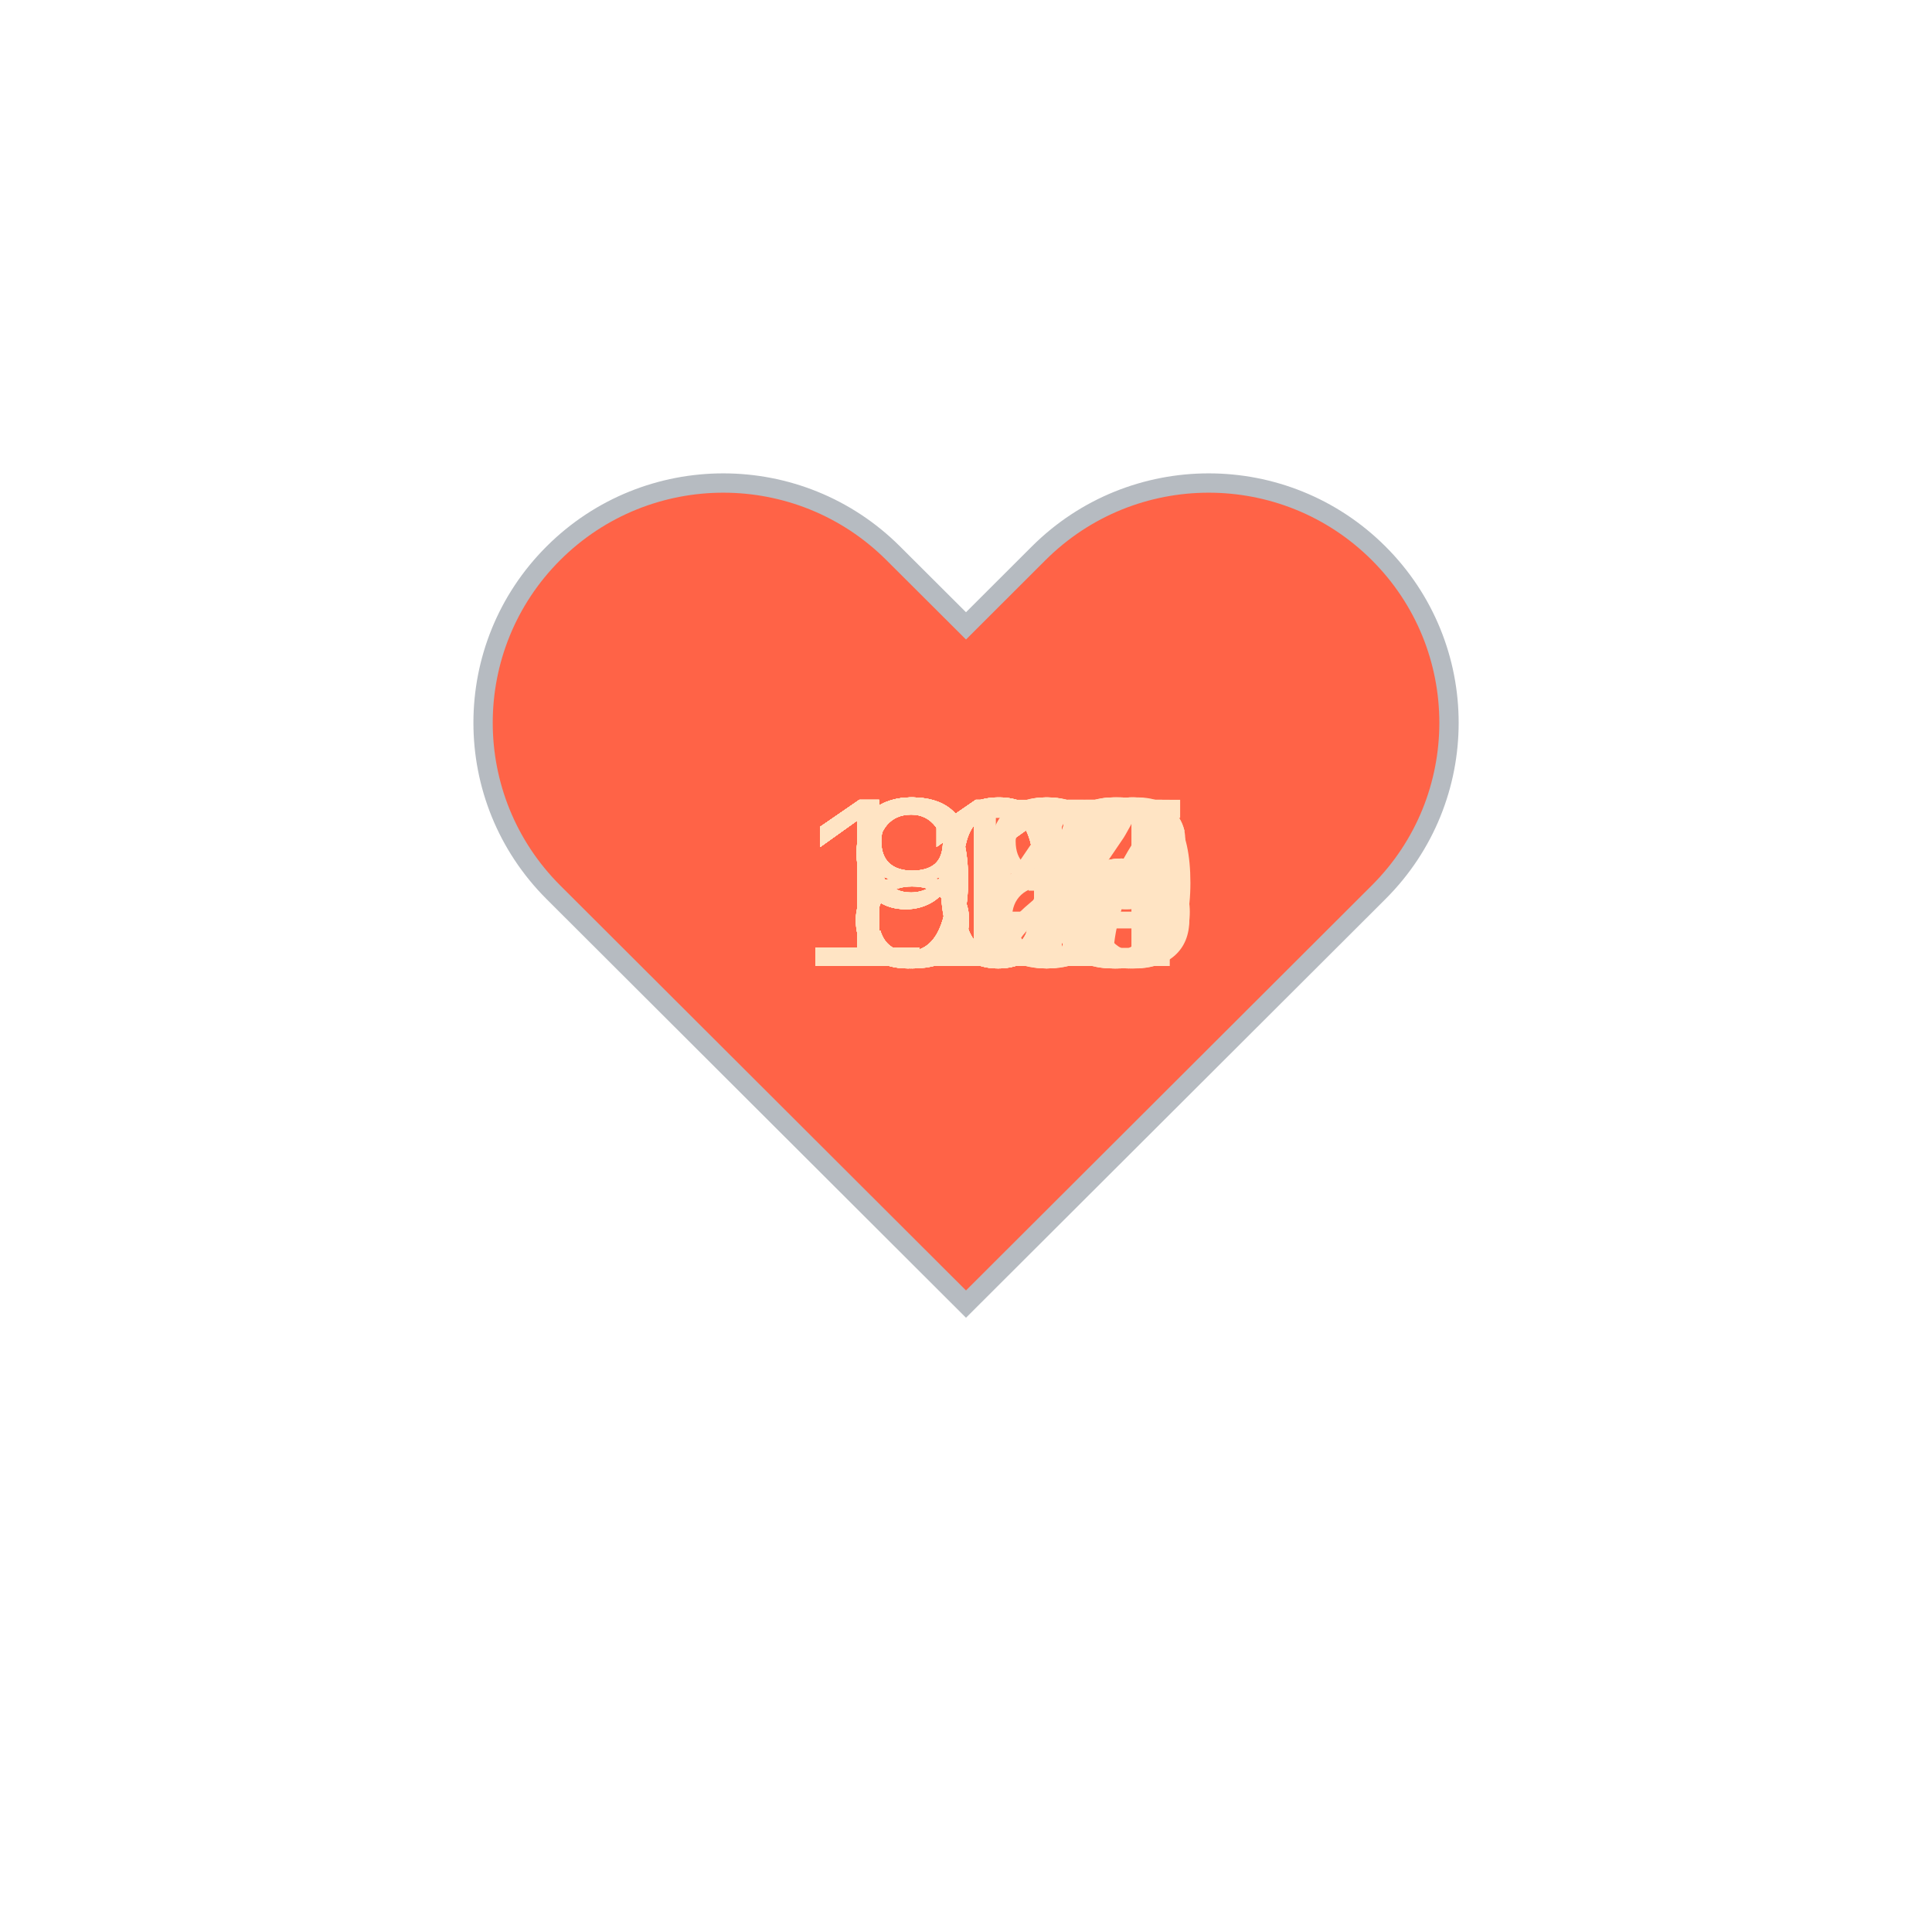
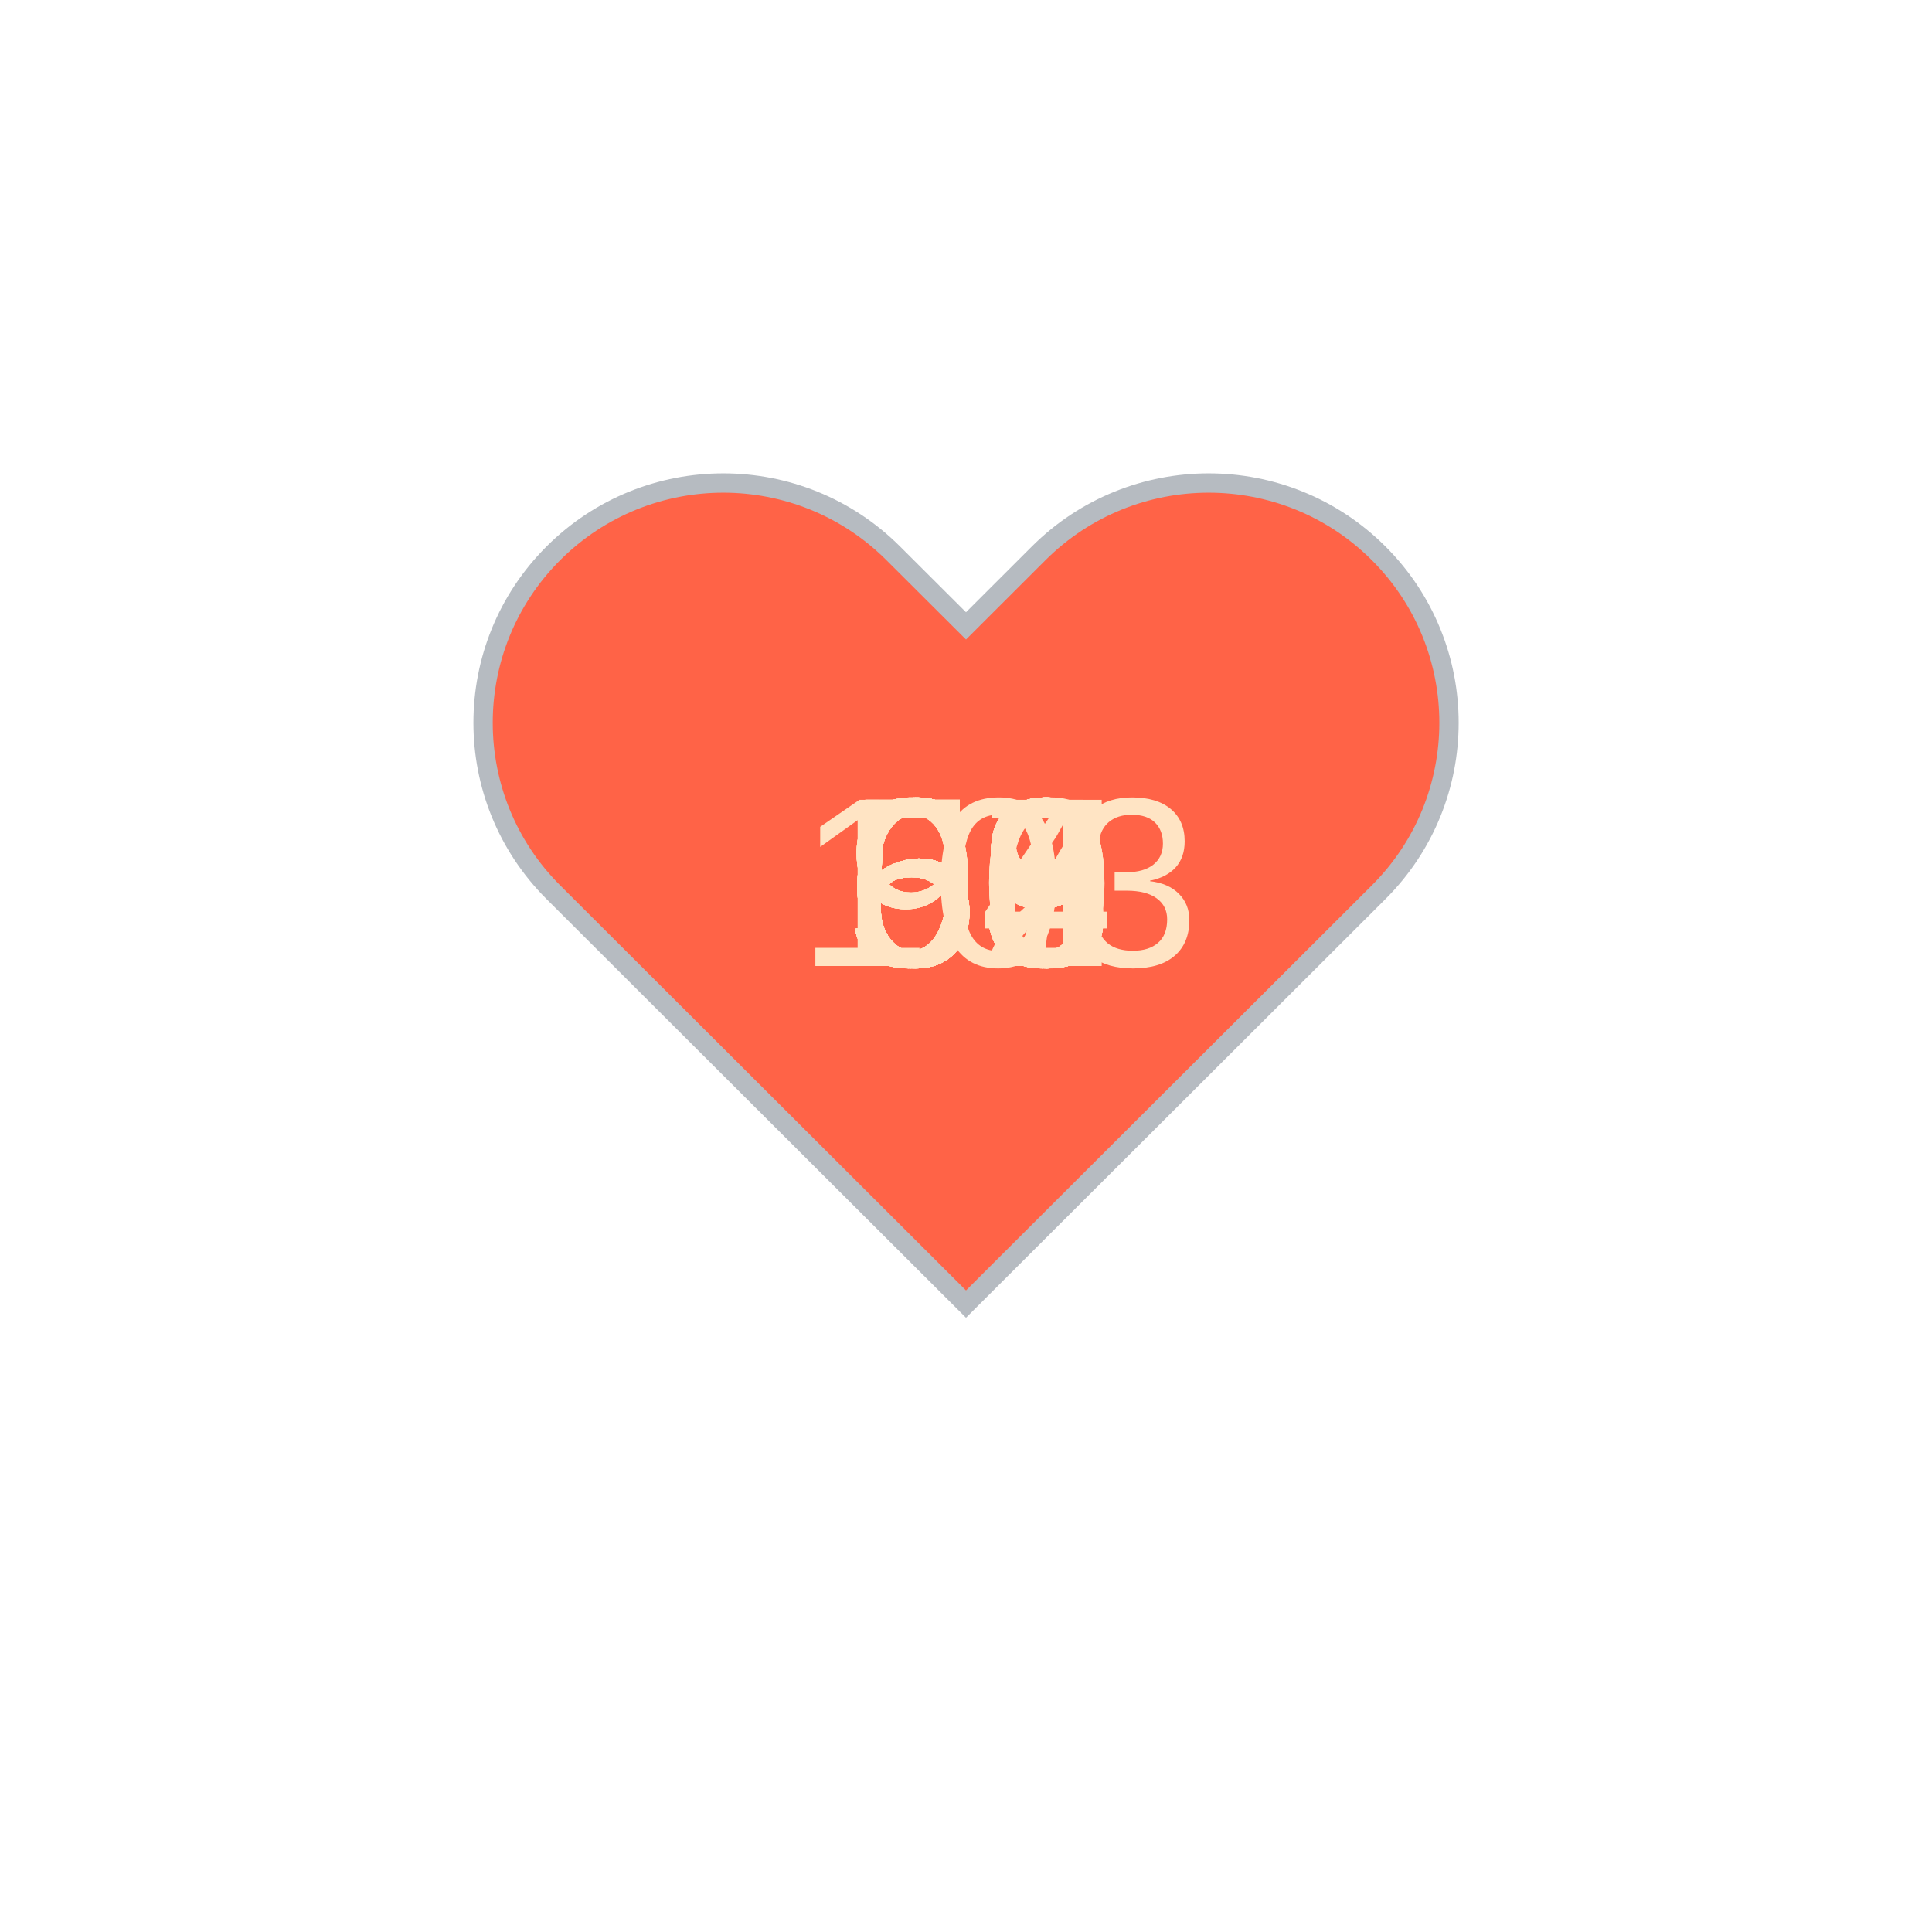
<svg xmlns="http://www.w3.org/2000/svg" baseProfile="full" height="150" version="1.1" viewBox="0,0,200,200" width="150">
  <defs />
  <g transform="translate(100 100)">
    <path d="M92.71,7.27L92.71,7.27c-9.71-9.69-25.46-9.69-35.18,0L50,14.79l-7.54-7.52C32.75-2.42,17-2.42,7.29,7.27v0 c-9.71,9.69-9.71,25.41,0,35.1L50,85l42.71-42.63C102.43,32.68,102.43,16.96,92.71,7.27z" fill="tomato" stroke="#B6BBC1" stroke-width="2" transform="translate(-50 -50)" />
    <animateTransform additive="sum" attributeName="transform" dur="1.2s" repeatCount="indefinite" type="scale" values="1; 1.5; 1.25; 1.5; 1.5; 1;" />
-     <text fill="bisque" style="font-size:25px; font-family:Arial" transform="translate(-12.5 0)">87<animate attributeName="visibility" dur="36.0s" keyTimes="0;0.03;0.07;0.1;0.13;0.17;0.2;0.23;0.27;0.3;0.33;0.37;0.4;0.43;0.47;0.5;0.53;0.57;0.6;0.63;0.67;0.7;0.73;0.77;0.8;0.83;0.87;0.9;0.93;0.97;1.0" repeatCount="indefinite" values="visible;hidden;hidden;hidden;hidden;hidden;hidden;hidden;hidden;hidden;hidden;hidden;hidden;hidden;hidden;hidden;hidden;hidden;hidden;hidden;hidden;hidden;hidden;hidden;hidden;hidden;hidden;hidden;hidden;hidden;hidden" />
+     <text fill="bisque" style="font-size:25px; font-family:Arial" transform="translate(-12.5 0)">59<animate attributeName="visibility" dur="36.0s" keyTimes="0;0.03;0.07;0.1;0.13;0.17;0.2;0.23;0.27;0.3;0.33;0.37;0.4;0.43;0.47;0.5;0.53;0.57;0.6;0.63;0.67;0.7;0.73;0.77;0.8;0.83;0.87;0.9;0.93;0.97;1.0" repeatCount="indefinite" values="visible;hidden;hidden;hidden;hidden;hidden;hidden;hidden;hidden;hidden;hidden;hidden;hidden;hidden;hidden;hidden;hidden;hidden;hidden;hidden;hidden;hidden;hidden;hidden;hidden;hidden;hidden;hidden;hidden;hidden;hidden" />
    </text>
-     <text fill="bisque" style="font-size:25px; font-family:Arial" transform="translate(-12.5 0)">84<animate attributeName="visibility" dur="36.0s" keyTimes="0;0.03;0.07;0.1;0.13;0.17;0.2;0.23;0.27;0.3;0.33;0.37;0.4;0.43;0.47;0.5;0.53;0.57;0.6;0.63;0.67;0.7;0.73;0.77;0.8;0.83;0.87;0.9;0.93;0.97;1.0" repeatCount="indefinite" values="hidden;visible;hidden;hidden;hidden;hidden;hidden;hidden;hidden;hidden;hidden;hidden;hidden;hidden;hidden;hidden;hidden;hidden;hidden;hidden;hidden;hidden;hidden;hidden;hidden;hidden;hidden;hidden;hidden;hidden;hidden" />
+     <text fill="bisque" style="font-size:25px; font-family:Arial" transform="translate(-12.5 0)">60<animate attributeName="visibility" dur="36.0s" keyTimes="0;0.03;0.07;0.1;0.13;0.17;0.2;0.23;0.27;0.3;0.33;0.37;0.4;0.43;0.47;0.5;0.53;0.57;0.6;0.63;0.67;0.7;0.73;0.77;0.8;0.83;0.87;0.9;0.93;0.97;1.0" repeatCount="indefinite" values="hidden;visible;hidden;hidden;hidden;hidden;hidden;hidden;hidden;hidden;hidden;hidden;hidden;hidden;hidden;hidden;hidden;hidden;hidden;hidden;hidden;hidden;hidden;hidden;hidden;hidden;hidden;hidden;hidden;hidden;hidden" />
    </text>
-     <text fill="bisque" style="font-size:25px; font-family:Arial" transform="translate(-12.5 0)">81<animate attributeName="visibility" dur="36.0s" keyTimes="0;0.03;0.07;0.1;0.13;0.17;0.2;0.23;0.27;0.3;0.33;0.37;0.4;0.43;0.47;0.5;0.53;0.57;0.6;0.63;0.67;0.7;0.73;0.77;0.8;0.83;0.87;0.9;0.93;0.97;1.0" repeatCount="indefinite" values="hidden;hidden;visible;hidden;hidden;hidden;hidden;hidden;hidden;hidden;hidden;hidden;hidden;hidden;hidden;hidden;hidden;hidden;hidden;hidden;hidden;hidden;hidden;hidden;hidden;hidden;hidden;hidden;hidden;hidden;hidden" />
+     <text fill="bisque" style="font-size:25px; font-family:Arial" transform="translate(-12.5 0)">63<animate attributeName="visibility" dur="36.0s" keyTimes="0;0.03;0.07;0.1;0.13;0.17;0.2;0.23;0.27;0.3;0.33;0.37;0.4;0.43;0.47;0.5;0.53;0.57;0.6;0.63;0.67;0.7;0.73;0.77;0.8;0.83;0.87;0.9;0.93;0.97;1.0" repeatCount="indefinite" values="hidden;hidden;visible;hidden;hidden;hidden;hidden;hidden;hidden;hidden;hidden;hidden;hidden;hidden;hidden;hidden;hidden;hidden;hidden;hidden;hidden;hidden;hidden;hidden;hidden;hidden;hidden;hidden;hidden;hidden;hidden" />
    </text>
-     <text fill="bisque" style="font-size:25px; font-family:Arial" transform="translate(-12.5 0)">81<animate attributeName="visibility" dur="36.0s" keyTimes="0;0.03;0.07;0.1;0.13;0.17;0.2;0.23;0.27;0.3;0.33;0.37;0.4;0.43;0.47;0.5;0.53;0.57;0.6;0.63;0.67;0.7;0.73;0.77;0.8;0.83;0.87;0.9;0.93;0.97;1.0" repeatCount="indefinite" values="hidden;hidden;hidden;visible;hidden;hidden;hidden;hidden;hidden;hidden;hidden;hidden;hidden;hidden;hidden;hidden;hidden;hidden;hidden;hidden;hidden;hidden;hidden;hidden;hidden;hidden;hidden;hidden;hidden;hidden;hidden" />
+     <text fill="bisque" style="font-size:25px; font-family:Arial" transform="translate(-12.5 0)">58<animate attributeName="visibility" dur="36.0s" keyTimes="0;0.03;0.07;0.1;0.13;0.17;0.2;0.23;0.27;0.3;0.33;0.37;0.4;0.43;0.47;0.5;0.53;0.57;0.6;0.63;0.67;0.7;0.73;0.77;0.8;0.83;0.87;0.9;0.93;0.97;1.0" repeatCount="indefinite" values="hidden;hidden;hidden;visible;hidden;hidden;hidden;hidden;hidden;hidden;hidden;hidden;hidden;hidden;hidden;hidden;hidden;hidden;hidden;hidden;hidden;hidden;hidden;hidden;hidden;hidden;hidden;hidden;hidden;hidden;hidden" />
    </text>
-     <text fill="bisque" style="font-size:25px; font-family:Arial" transform="translate(-12.5 0)">92<animate attributeName="visibility" dur="36.0s" keyTimes="0;0.03;0.07;0.1;0.13;0.17;0.2;0.23;0.27;0.3;0.33;0.37;0.4;0.43;0.47;0.5;0.53;0.57;0.6;0.63;0.67;0.7;0.73;0.77;0.8;0.83;0.87;0.9;0.93;0.97;1.0" repeatCount="indefinite" values="hidden;hidden;hidden;hidden;visible;hidden;hidden;hidden;hidden;hidden;hidden;hidden;hidden;hidden;hidden;hidden;hidden;hidden;hidden;hidden;hidden;hidden;hidden;hidden;hidden;hidden;hidden;hidden;hidden;hidden;hidden" />
+     <text fill="bisque" style="font-size:25px; font-family:Arial" transform="translate(-12.5 0)">56<animate attributeName="visibility" dur="36.0s" keyTimes="0;0.03;0.07;0.1;0.13;0.17;0.2;0.23;0.27;0.3;0.33;0.37;0.4;0.43;0.47;0.5;0.53;0.57;0.6;0.63;0.67;0.7;0.73;0.77;0.8;0.83;0.87;0.9;0.93;0.97;1.0" repeatCount="indefinite" values="hidden;hidden;hidden;hidden;visible;hidden;hidden;hidden;hidden;hidden;hidden;hidden;hidden;hidden;hidden;hidden;hidden;hidden;hidden;hidden;hidden;hidden;hidden;hidden;hidden;hidden;hidden;hidden;hidden;hidden;hidden" />
    </text>
-     <text fill="bisque" style="font-size:25px; font-family:Arial" transform="translate(-12.5 0)">91<animate attributeName="visibility" dur="36.0s" keyTimes="0;0.03;0.07;0.1;0.13;0.17;0.2;0.23;0.27;0.3;0.33;0.37;0.4;0.43;0.47;0.5;0.53;0.57;0.6;0.63;0.67;0.7;0.73;0.77;0.8;0.83;0.87;0.9;0.93;0.97;1.0" repeatCount="indefinite" values="hidden;hidden;hidden;hidden;hidden;visible;hidden;hidden;hidden;hidden;hidden;hidden;hidden;hidden;hidden;hidden;hidden;hidden;hidden;hidden;hidden;hidden;hidden;hidden;hidden;hidden;hidden;hidden;hidden;hidden;hidden" />
+     <text fill="bisque" style="font-size:25px; font-family:Arial" transform="translate(-12.5 0)">59<animate attributeName="visibility" dur="36.0s" keyTimes="0;0.03;0.07;0.1;0.13;0.17;0.2;0.23;0.27;0.3;0.33;0.37;0.4;0.43;0.47;0.5;0.53;0.57;0.6;0.63;0.67;0.7;0.73;0.77;0.8;0.83;0.87;0.9;0.93;0.97;1.0" repeatCount="indefinite" values="hidden;hidden;hidden;hidden;hidden;visible;hidden;hidden;hidden;hidden;hidden;hidden;hidden;hidden;hidden;hidden;hidden;hidden;hidden;hidden;hidden;hidden;hidden;hidden;hidden;hidden;hidden;hidden;hidden;hidden;hidden" />
    </text>
-     <text fill="bisque" style="font-size:25px; font-family:Arial" transform="translate(-12.5 0)">91<animate attributeName="visibility" dur="36.0s" keyTimes="0;0.03;0.07;0.1;0.13;0.17;0.2;0.23;0.27;0.3;0.33;0.37;0.4;0.43;0.47;0.5;0.53;0.57;0.6;0.63;0.67;0.7;0.73;0.77;0.8;0.83;0.87;0.9;0.93;0.97;1.0" repeatCount="indefinite" values="hidden;hidden;hidden;hidden;hidden;hidden;visible;hidden;hidden;hidden;hidden;hidden;hidden;hidden;hidden;hidden;hidden;hidden;hidden;hidden;hidden;hidden;hidden;hidden;hidden;hidden;hidden;hidden;hidden;hidden;hidden" />
+     <text fill="bisque" style="font-size:25px; font-family:Arial" transform="translate(-12.5 0)">59<animate attributeName="visibility" dur="36.0s" keyTimes="0;0.03;0.07;0.1;0.13;0.17;0.2;0.23;0.27;0.3;0.33;0.37;0.4;0.43;0.47;0.5;0.53;0.57;0.6;0.63;0.67;0.7;0.73;0.77;0.8;0.83;0.87;0.9;0.93;0.97;1.0" repeatCount="indefinite" values="hidden;hidden;hidden;hidden;hidden;hidden;visible;hidden;hidden;hidden;hidden;hidden;hidden;hidden;hidden;hidden;hidden;hidden;hidden;hidden;hidden;hidden;hidden;hidden;hidden;hidden;hidden;hidden;hidden;hidden;hidden" />
    </text>
-     <text fill="bisque" style="font-size:25px; font-family:Arial" transform="translate(-12.5 0)">90<animate attributeName="visibility" dur="36.0s" keyTimes="0;0.03;0.07;0.1;0.13;0.17;0.2;0.23;0.27;0.3;0.33;0.37;0.4;0.43;0.47;0.5;0.53;0.57;0.6;0.63;0.67;0.7;0.73;0.77;0.8;0.83;0.87;0.9;0.93;0.97;1.0" repeatCount="indefinite" values="hidden;hidden;hidden;hidden;hidden;hidden;hidden;visible;hidden;hidden;hidden;hidden;hidden;hidden;hidden;hidden;hidden;hidden;hidden;hidden;hidden;hidden;hidden;hidden;hidden;hidden;hidden;hidden;hidden;hidden;hidden" />
+     <text fill="bisque" style="font-size:25px; font-family:Arial" transform="translate(-12.5 0)">59<animate attributeName="visibility" dur="36.0s" keyTimes="0;0.03;0.07;0.1;0.13;0.17;0.2;0.23;0.27;0.3;0.33;0.37;0.4;0.43;0.47;0.5;0.53;0.57;0.6;0.63;0.67;0.7;0.73;0.77;0.8;0.83;0.87;0.9;0.93;0.97;1.0" repeatCount="indefinite" values="hidden;hidden;hidden;hidden;hidden;hidden;hidden;visible;hidden;hidden;hidden;hidden;hidden;hidden;hidden;hidden;hidden;hidden;hidden;hidden;hidden;hidden;hidden;hidden;hidden;hidden;hidden;hidden;hidden;hidden;hidden" />
    </text>
-     <text fill="bisque" style="font-size:25px; font-family:Arial" transform="translate(-12.5 0)">83<animate attributeName="visibility" dur="36.0s" keyTimes="0;0.03;0.07;0.1;0.13;0.17;0.2;0.23;0.27;0.3;0.33;0.37;0.4;0.43;0.47;0.5;0.53;0.57;0.6;0.63;0.67;0.7;0.73;0.77;0.8;0.83;0.87;0.9;0.93;0.97;1.0" repeatCount="indefinite" values="hidden;hidden;hidden;hidden;hidden;hidden;hidden;hidden;visible;hidden;hidden;hidden;hidden;hidden;hidden;hidden;hidden;hidden;hidden;hidden;hidden;hidden;hidden;hidden;hidden;hidden;hidden;hidden;hidden;hidden;hidden" />
+     <text fill="bisque" style="font-size:25px; font-family:Arial" transform="translate(-12.5 0)">60<animate attributeName="visibility" dur="36.0s" keyTimes="0;0.03;0.07;0.1;0.13;0.17;0.2;0.23;0.27;0.3;0.33;0.37;0.4;0.43;0.47;0.5;0.53;0.57;0.6;0.63;0.67;0.7;0.73;0.77;0.8;0.83;0.87;0.9;0.93;0.97;1.0" repeatCount="indefinite" values="hidden;hidden;hidden;hidden;hidden;hidden;hidden;hidden;visible;hidden;hidden;hidden;hidden;hidden;hidden;hidden;hidden;hidden;hidden;hidden;hidden;hidden;hidden;hidden;hidden;hidden;hidden;hidden;hidden;hidden;hidden" />
    </text>
-     <text fill="bisque" style="font-size:25px; font-family:Arial" transform="translate(-12.5 0)">88<animate attributeName="visibility" dur="36.0s" keyTimes="0;0.03;0.07;0.1;0.13;0.17;0.2;0.23;0.27;0.3;0.33;0.37;0.4;0.43;0.47;0.5;0.53;0.57;0.6;0.63;0.67;0.7;0.73;0.77;0.8;0.83;0.87;0.9;0.93;0.97;1.0" repeatCount="indefinite" values="hidden;hidden;hidden;hidden;hidden;hidden;hidden;hidden;hidden;visible;hidden;hidden;hidden;hidden;hidden;hidden;hidden;hidden;hidden;hidden;hidden;hidden;hidden;hidden;hidden;hidden;hidden;hidden;hidden;hidden;hidden" />
+     <text fill="bisque" style="font-size:25px; font-family:Arial" transform="translate(-12.5 0)">60<animate attributeName="visibility" dur="36.0s" keyTimes="0;0.03;0.07;0.1;0.13;0.17;0.2;0.23;0.27;0.3;0.33;0.37;0.4;0.43;0.47;0.5;0.53;0.57;0.6;0.63;0.67;0.7;0.73;0.77;0.8;0.83;0.87;0.9;0.93;0.97;1.0" repeatCount="indefinite" values="hidden;hidden;hidden;hidden;hidden;hidden;hidden;hidden;hidden;visible;hidden;hidden;hidden;hidden;hidden;hidden;hidden;hidden;hidden;hidden;hidden;hidden;hidden;hidden;hidden;hidden;hidden;hidden;hidden;hidden;hidden" />
    </text>
-     <text fill="bisque" style="font-size:25px; font-family:Arial" transform="translate(-12.5 0)">91<animate attributeName="visibility" dur="36.0s" keyTimes="0;0.03;0.07;0.1;0.13;0.17;0.2;0.23;0.27;0.3;0.33;0.37;0.4;0.43;0.47;0.5;0.53;0.57;0.6;0.63;0.67;0.7;0.73;0.77;0.8;0.83;0.87;0.9;0.93;0.97;1.0" repeatCount="indefinite" values="hidden;hidden;hidden;hidden;hidden;hidden;hidden;hidden;hidden;hidden;visible;hidden;hidden;hidden;hidden;hidden;hidden;hidden;hidden;hidden;hidden;hidden;hidden;hidden;hidden;hidden;hidden;hidden;hidden;hidden;hidden" />
+     <text fill="bisque" style="font-size:25px; font-family:Arial" transform="translate(-12.5 0)">63<animate attributeName="visibility" dur="36.0s" keyTimes="0;0.03;0.07;0.1;0.13;0.17;0.2;0.23;0.27;0.3;0.33;0.37;0.4;0.43;0.47;0.5;0.53;0.57;0.6;0.63;0.67;0.7;0.73;0.77;0.8;0.83;0.87;0.9;0.93;0.97;1.0" repeatCount="indefinite" values="hidden;hidden;hidden;hidden;hidden;hidden;hidden;hidden;hidden;hidden;visible;hidden;hidden;hidden;hidden;hidden;hidden;hidden;hidden;hidden;hidden;hidden;hidden;hidden;hidden;hidden;hidden;hidden;hidden;hidden;hidden" />
    </text>
-     <text fill="bisque" style="font-size:25px; font-family:Arial" transform="translate(-12.5 0)">90<animate attributeName="visibility" dur="36.0s" keyTimes="0;0.03;0.07;0.1;0.13;0.17;0.2;0.23;0.27;0.3;0.33;0.37;0.4;0.43;0.47;0.5;0.53;0.57;0.6;0.63;0.67;0.7;0.73;0.77;0.8;0.83;0.87;0.9;0.93;0.97;1.0" repeatCount="indefinite" values="hidden;hidden;hidden;hidden;hidden;hidden;hidden;hidden;hidden;hidden;hidden;visible;hidden;hidden;hidden;hidden;hidden;hidden;hidden;hidden;hidden;hidden;hidden;hidden;hidden;hidden;hidden;hidden;hidden;hidden;hidden" />
+     <text fill="bisque" style="font-size:25px; font-family:Arial" transform="translate(-12.5 0)">63<animate attributeName="visibility" dur="36.0s" keyTimes="0;0.03;0.07;0.1;0.13;0.17;0.2;0.23;0.27;0.3;0.33;0.37;0.4;0.43;0.47;0.5;0.53;0.57;0.6;0.63;0.67;0.7;0.73;0.77;0.8;0.83;0.87;0.9;0.93;0.97;1.0" repeatCount="indefinite" values="hidden;hidden;hidden;hidden;hidden;hidden;hidden;hidden;hidden;hidden;hidden;visible;hidden;hidden;hidden;hidden;hidden;hidden;hidden;hidden;hidden;hidden;hidden;hidden;hidden;hidden;hidden;hidden;hidden;hidden;hidden" />
    </text>
-     <text fill="bisque" style="font-size:25px; font-family:Arial" transform="translate(-12.5 0)">91<animate attributeName="visibility" dur="36.0s" keyTimes="0;0.03;0.07;0.1;0.13;0.17;0.2;0.23;0.27;0.3;0.33;0.37;0.4;0.43;0.47;0.5;0.53;0.57;0.6;0.63;0.67;0.7;0.73;0.77;0.8;0.83;0.87;0.9;0.93;0.97;1.0" repeatCount="indefinite" values="hidden;hidden;hidden;hidden;hidden;hidden;hidden;hidden;hidden;hidden;hidden;hidden;visible;hidden;hidden;hidden;hidden;hidden;hidden;hidden;hidden;hidden;hidden;hidden;hidden;hidden;hidden;hidden;hidden;hidden;hidden" />
+     <text fill="bisque" style="font-size:25px; font-family:Arial" transform="translate(-12.5 0)">63<animate attributeName="visibility" dur="36.0s" keyTimes="0;0.03;0.07;0.1;0.13;0.17;0.2;0.23;0.27;0.3;0.33;0.37;0.4;0.43;0.47;0.5;0.53;0.57;0.6;0.63;0.67;0.7;0.73;0.77;0.8;0.83;0.87;0.9;0.93;0.97;1.0" repeatCount="indefinite" values="hidden;hidden;hidden;hidden;hidden;hidden;hidden;hidden;hidden;hidden;hidden;hidden;visible;hidden;hidden;hidden;hidden;hidden;hidden;hidden;hidden;hidden;hidden;hidden;hidden;hidden;hidden;hidden;hidden;hidden;hidden" />
    </text>
-     <text fill="bisque" style="font-size:25px; font-family:Arial" transform="translate(-17.5 0)">100<animate attributeName="visibility" dur="36.0s" keyTimes="0;0.03;0.07;0.1;0.13;0.17;0.2;0.23;0.27;0.3;0.33;0.37;0.4;0.43;0.47;0.5;0.53;0.57;0.6;0.63;0.67;0.7;0.73;0.77;0.8;0.83;0.87;0.9;0.93;0.97;1.0" repeatCount="indefinite" values="hidden;hidden;hidden;hidden;hidden;hidden;hidden;hidden;hidden;hidden;hidden;hidden;hidden;visible;hidden;hidden;hidden;hidden;hidden;hidden;hidden;hidden;hidden;hidden;hidden;hidden;hidden;hidden;hidden;hidden;hidden" />
+     <text fill="bisque" style="font-size:25px; font-family:Arial" transform="translate(-12.5 0)">63<animate attributeName="visibility" dur="36.0s" keyTimes="0;0.03;0.07;0.1;0.13;0.17;0.2;0.23;0.27;0.3;0.33;0.37;0.4;0.43;0.47;0.5;0.53;0.57;0.6;0.63;0.67;0.7;0.73;0.77;0.8;0.83;0.87;0.9;0.93;0.97;1.0" repeatCount="indefinite" values="hidden;hidden;hidden;hidden;hidden;hidden;hidden;hidden;hidden;hidden;hidden;hidden;hidden;visible;hidden;hidden;hidden;hidden;hidden;hidden;hidden;hidden;hidden;hidden;hidden;hidden;hidden;hidden;hidden;hidden;hidden" />
    </text>
-     <text fill="bisque" style="font-size:25px; font-family:Arial" transform="translate(-17.5 0)">108<animate attributeName="visibility" dur="36.0s" keyTimes="0;0.03;0.07;0.1;0.13;0.17;0.2;0.23;0.27;0.3;0.33;0.37;0.4;0.43;0.47;0.5;0.53;0.57;0.6;0.63;0.67;0.7;0.73;0.77;0.8;0.83;0.87;0.9;0.93;0.97;1.0" repeatCount="indefinite" values="hidden;hidden;hidden;hidden;hidden;hidden;hidden;hidden;hidden;hidden;hidden;hidden;hidden;hidden;visible;hidden;hidden;hidden;hidden;hidden;hidden;hidden;hidden;hidden;hidden;hidden;hidden;hidden;hidden;hidden;hidden" />
+     <text fill="bisque" style="font-size:25px; font-family:Arial" transform="translate(-12.5 0)">63<animate attributeName="visibility" dur="36.0s" keyTimes="0;0.03;0.07;0.1;0.13;0.17;0.2;0.23;0.27;0.3;0.33;0.37;0.4;0.43;0.47;0.5;0.53;0.57;0.6;0.63;0.67;0.7;0.73;0.77;0.8;0.83;0.87;0.9;0.93;0.97;1.0" repeatCount="indefinite" values="hidden;hidden;hidden;hidden;hidden;hidden;hidden;hidden;hidden;hidden;hidden;hidden;hidden;hidden;visible;hidden;hidden;hidden;hidden;hidden;hidden;hidden;hidden;hidden;hidden;hidden;hidden;hidden;hidden;hidden;hidden" />
    </text>
-     <text fill="bisque" style="font-size:25px; font-family:Arial" transform="translate(-17.5 0)">109<animate attributeName="visibility" dur="36.0s" keyTimes="0;0.03;0.07;0.1;0.13;0.17;0.2;0.23;0.27;0.3;0.33;0.37;0.4;0.43;0.47;0.5;0.53;0.57;0.6;0.63;0.67;0.7;0.73;0.77;0.8;0.83;0.87;0.9;0.93;0.97;1.0" repeatCount="indefinite" values="hidden;hidden;hidden;hidden;hidden;hidden;hidden;hidden;hidden;hidden;hidden;hidden;hidden;hidden;hidden;visible;hidden;hidden;hidden;hidden;hidden;hidden;hidden;hidden;hidden;hidden;hidden;hidden;hidden;hidden;hidden" />
+     <text fill="bisque" style="font-size:25px; font-family:Arial" transform="translate(-12.5 0)">63<animate attributeName="visibility" dur="36.0s" keyTimes="0;0.03;0.07;0.1;0.13;0.17;0.2;0.23;0.27;0.3;0.33;0.37;0.4;0.43;0.47;0.5;0.53;0.57;0.6;0.63;0.67;0.7;0.73;0.77;0.8;0.83;0.87;0.9;0.93;0.97;1.0" repeatCount="indefinite" values="hidden;hidden;hidden;hidden;hidden;hidden;hidden;hidden;hidden;hidden;hidden;hidden;hidden;hidden;hidden;visible;hidden;hidden;hidden;hidden;hidden;hidden;hidden;hidden;hidden;hidden;hidden;hidden;hidden;hidden;hidden" />
    </text>
-     <text fill="bisque" style="font-size:25px; font-family:Arial" transform="translate(-17.5 0)">105<animate attributeName="visibility" dur="36.0s" keyTimes="0;0.03;0.07;0.1;0.13;0.17;0.2;0.23;0.27;0.3;0.33;0.37;0.4;0.43;0.47;0.5;0.53;0.57;0.6;0.63;0.67;0.7;0.73;0.77;0.8;0.83;0.87;0.9;0.93;0.97;1.0" repeatCount="indefinite" values="hidden;hidden;hidden;hidden;hidden;hidden;hidden;hidden;hidden;hidden;hidden;hidden;hidden;hidden;hidden;hidden;visible;hidden;hidden;hidden;hidden;hidden;hidden;hidden;hidden;hidden;hidden;hidden;hidden;hidden;hidden" />
+     <text fill="bisque" style="font-size:25px; font-family:Arial" transform="translate(-12.5 0)">58<animate attributeName="visibility" dur="36.0s" keyTimes="0;0.03;0.07;0.1;0.13;0.17;0.2;0.23;0.27;0.3;0.33;0.37;0.4;0.43;0.47;0.5;0.53;0.57;0.6;0.63;0.67;0.7;0.73;0.77;0.8;0.83;0.87;0.9;0.93;0.97;1.0" repeatCount="indefinite" values="hidden;hidden;hidden;hidden;hidden;hidden;hidden;hidden;hidden;hidden;hidden;hidden;hidden;hidden;hidden;hidden;visible;hidden;hidden;hidden;hidden;hidden;hidden;hidden;hidden;hidden;hidden;hidden;hidden;hidden;hidden" />
    </text>
-     <text fill="bisque" style="font-size:25px; font-family:Arial" transform="translate(-17.5 0)">106<animate attributeName="visibility" dur="36.0s" keyTimes="0;0.03;0.07;0.1;0.13;0.17;0.2;0.23;0.27;0.3;0.33;0.37;0.4;0.43;0.47;0.5;0.53;0.57;0.6;0.63;0.67;0.7;0.73;0.77;0.8;0.83;0.87;0.9;0.93;0.97;1.0" repeatCount="indefinite" values="hidden;hidden;hidden;hidden;hidden;hidden;hidden;hidden;hidden;hidden;hidden;hidden;hidden;hidden;hidden;hidden;hidden;visible;hidden;hidden;hidden;hidden;hidden;hidden;hidden;hidden;hidden;hidden;hidden;hidden;hidden" />
+     <text fill="bisque" style="font-size:25px; font-family:Arial" transform="translate(-12.5 0)">63<animate attributeName="visibility" dur="36.0s" keyTimes="0;0.03;0.07;0.1;0.13;0.17;0.2;0.23;0.27;0.3;0.33;0.37;0.4;0.43;0.47;0.5;0.53;0.57;0.6;0.63;0.67;0.7;0.73;0.77;0.8;0.83;0.87;0.9;0.93;0.97;1.0" repeatCount="indefinite" values="hidden;hidden;hidden;hidden;hidden;hidden;hidden;hidden;hidden;hidden;hidden;hidden;hidden;hidden;hidden;hidden;hidden;visible;hidden;hidden;hidden;hidden;hidden;hidden;hidden;hidden;hidden;hidden;hidden;hidden;hidden" />
    </text>
-     <text fill="bisque" style="font-size:25px; font-family:Arial" transform="translate(-17.5 0)">112<animate attributeName="visibility" dur="36.0s" keyTimes="0;0.03;0.07;0.1;0.13;0.17;0.2;0.23;0.27;0.3;0.33;0.37;0.4;0.43;0.47;0.5;0.53;0.57;0.6;0.63;0.67;0.7;0.73;0.77;0.8;0.83;0.87;0.9;0.93;0.97;1.0" repeatCount="indefinite" values="hidden;hidden;hidden;hidden;hidden;hidden;hidden;hidden;hidden;hidden;hidden;hidden;hidden;hidden;hidden;hidden;hidden;hidden;visible;hidden;hidden;hidden;hidden;hidden;hidden;hidden;hidden;hidden;hidden;hidden;hidden" />
+     <text fill="bisque" style="font-size:25px; font-family:Arial" transform="translate(-12.5 0)">59<animate attributeName="visibility" dur="36.0s" keyTimes="0;0.03;0.07;0.1;0.13;0.17;0.2;0.23;0.27;0.3;0.33;0.37;0.4;0.43;0.47;0.5;0.53;0.57;0.6;0.63;0.67;0.7;0.73;0.77;0.8;0.83;0.87;0.9;0.93;0.97;1.0" repeatCount="indefinite" values="hidden;hidden;hidden;hidden;hidden;hidden;hidden;hidden;hidden;hidden;hidden;hidden;hidden;hidden;hidden;hidden;hidden;hidden;visible;hidden;hidden;hidden;hidden;hidden;hidden;hidden;hidden;hidden;hidden;hidden;hidden" />
    </text>
-     <text fill="bisque" style="font-size:25px; font-family:Arial" transform="translate(-17.5 0)">115<animate attributeName="visibility" dur="36.0s" keyTimes="0;0.03;0.07;0.1;0.13;0.17;0.2;0.23;0.27;0.3;0.33;0.37;0.4;0.43;0.47;0.5;0.53;0.57;0.6;0.63;0.67;0.7;0.73;0.77;0.8;0.83;0.87;0.9;0.93;0.97;1.0" repeatCount="indefinite" values="hidden;hidden;hidden;hidden;hidden;hidden;hidden;hidden;hidden;hidden;hidden;hidden;hidden;hidden;hidden;hidden;hidden;hidden;hidden;visible;hidden;hidden;hidden;hidden;hidden;hidden;hidden;hidden;hidden;hidden;hidden" />
+     <text fill="bisque" style="font-size:25px; font-family:Arial" transform="translate(-12.5 0)">59<animate attributeName="visibility" dur="36.0s" keyTimes="0;0.03;0.07;0.1;0.13;0.17;0.2;0.23;0.27;0.3;0.33;0.37;0.4;0.43;0.47;0.5;0.53;0.57;0.6;0.63;0.67;0.7;0.73;0.77;0.8;0.83;0.87;0.9;0.93;0.97;1.0" repeatCount="indefinite" values="hidden;hidden;hidden;hidden;hidden;hidden;hidden;hidden;hidden;hidden;hidden;hidden;hidden;hidden;hidden;hidden;hidden;hidden;hidden;visible;hidden;hidden;hidden;hidden;hidden;hidden;hidden;hidden;hidden;hidden;hidden" />
    </text>
-     <text fill="bisque" style="font-size:25px; font-family:Arial" transform="translate(-17.5 0)">114<animate attributeName="visibility" dur="36.0s" keyTimes="0;0.03;0.07;0.1;0.13;0.17;0.2;0.23;0.27;0.3;0.33;0.37;0.4;0.43;0.47;0.5;0.53;0.57;0.6;0.63;0.67;0.7;0.73;0.77;0.8;0.83;0.87;0.9;0.93;0.97;1.0" repeatCount="indefinite" values="hidden;hidden;hidden;hidden;hidden;hidden;hidden;hidden;hidden;hidden;hidden;hidden;hidden;hidden;hidden;hidden;hidden;hidden;hidden;hidden;visible;hidden;hidden;hidden;hidden;hidden;hidden;hidden;hidden;hidden;hidden" />
+     <text fill="bisque" style="font-size:25px; font-family:Arial" transform="translate(-12.5 0)">67<animate attributeName="visibility" dur="36.0s" keyTimes="0;0.03;0.07;0.1;0.13;0.17;0.2;0.23;0.27;0.3;0.33;0.37;0.4;0.43;0.47;0.5;0.53;0.57;0.6;0.63;0.67;0.7;0.73;0.77;0.8;0.83;0.87;0.9;0.93;0.97;1.0" repeatCount="indefinite" values="hidden;hidden;hidden;hidden;hidden;hidden;hidden;hidden;hidden;hidden;hidden;hidden;hidden;hidden;hidden;hidden;hidden;hidden;hidden;hidden;visible;hidden;hidden;hidden;hidden;hidden;hidden;hidden;hidden;hidden;hidden" />
    </text>
-     <text fill="bisque" style="font-size:25px; font-family:Arial" transform="translate(-17.5 0)">115<animate attributeName="visibility" dur="36.0s" keyTimes="0;0.03;0.07;0.1;0.13;0.17;0.2;0.23;0.27;0.3;0.33;0.37;0.4;0.43;0.47;0.5;0.53;0.57;0.6;0.63;0.67;0.7;0.73;0.77;0.8;0.83;0.87;0.9;0.93;0.97;1.0" repeatCount="indefinite" values="hidden;hidden;hidden;hidden;hidden;hidden;hidden;hidden;hidden;hidden;hidden;hidden;hidden;hidden;hidden;hidden;hidden;hidden;hidden;hidden;hidden;visible;hidden;hidden;hidden;hidden;hidden;hidden;hidden;hidden;hidden" />
+     <text fill="bisque" style="font-size:25px; font-family:Arial" transform="translate(-12.5 0)">64<animate attributeName="visibility" dur="36.0s" keyTimes="0;0.03;0.07;0.1;0.13;0.17;0.2;0.23;0.27;0.3;0.33;0.37;0.4;0.43;0.47;0.5;0.53;0.57;0.6;0.63;0.67;0.7;0.73;0.77;0.8;0.83;0.87;0.9;0.93;0.97;1.0" repeatCount="indefinite" values="hidden;hidden;hidden;hidden;hidden;hidden;hidden;hidden;hidden;hidden;hidden;hidden;hidden;hidden;hidden;hidden;hidden;hidden;hidden;hidden;hidden;visible;hidden;hidden;hidden;hidden;hidden;hidden;hidden;hidden;hidden" />
    </text>
-     <text fill="bisque" style="font-size:25px; font-family:Arial" transform="translate(-17.5 0)">116<animate attributeName="visibility" dur="36.0s" keyTimes="0;0.03;0.07;0.1;0.13;0.17;0.2;0.23;0.27;0.3;0.33;0.37;0.4;0.43;0.47;0.5;0.53;0.57;0.6;0.63;0.67;0.7;0.73;0.77;0.8;0.83;0.87;0.9;0.93;0.97;1.0" repeatCount="indefinite" values="hidden;hidden;hidden;hidden;hidden;hidden;hidden;hidden;hidden;hidden;hidden;hidden;hidden;hidden;hidden;hidden;hidden;hidden;hidden;hidden;hidden;hidden;visible;hidden;hidden;hidden;hidden;hidden;hidden;hidden;hidden" />
+     <text fill="bisque" style="font-size:25px; font-family:Arial" transform="translate(-12.5 0)">63<animate attributeName="visibility" dur="36.0s" keyTimes="0;0.03;0.07;0.1;0.13;0.17;0.2;0.23;0.27;0.3;0.33;0.37;0.4;0.43;0.47;0.5;0.53;0.57;0.6;0.63;0.67;0.7;0.73;0.77;0.8;0.83;0.87;0.9;0.93;0.97;1.0" repeatCount="indefinite" values="hidden;hidden;hidden;hidden;hidden;hidden;hidden;hidden;hidden;hidden;hidden;hidden;hidden;hidden;hidden;hidden;hidden;hidden;hidden;hidden;hidden;hidden;visible;hidden;hidden;hidden;hidden;hidden;hidden;hidden;hidden" />
    </text>
-     <text fill="bisque" style="font-size:25px; font-family:Arial" transform="translate(-17.5 0)">116<animate attributeName="visibility" dur="36.0s" keyTimes="0;0.03;0.07;0.1;0.13;0.17;0.2;0.23;0.27;0.3;0.33;0.37;0.4;0.43;0.47;0.5;0.53;0.57;0.6;0.63;0.67;0.7;0.73;0.77;0.8;0.83;0.87;0.9;0.93;0.97;1.0" repeatCount="indefinite" values="hidden;hidden;hidden;hidden;hidden;hidden;hidden;hidden;hidden;hidden;hidden;hidden;hidden;hidden;hidden;hidden;hidden;hidden;hidden;hidden;hidden;hidden;hidden;visible;hidden;hidden;hidden;hidden;hidden;hidden;hidden" />
+     <text fill="bisque" style="font-size:25px; font-family:Arial" transform="translate(-12.5 0)">59<animate attributeName="visibility" dur="36.0s" keyTimes="0;0.03;0.07;0.1;0.13;0.17;0.2;0.23;0.27;0.3;0.33;0.37;0.4;0.43;0.47;0.5;0.53;0.57;0.6;0.63;0.67;0.7;0.73;0.77;0.8;0.83;0.87;0.9;0.93;0.97;1.0" repeatCount="indefinite" values="hidden;hidden;hidden;hidden;hidden;hidden;hidden;hidden;hidden;hidden;hidden;hidden;hidden;hidden;hidden;hidden;hidden;hidden;hidden;hidden;hidden;hidden;hidden;visible;hidden;hidden;hidden;hidden;hidden;hidden;hidden" />
    </text>
-     <text fill="bisque" style="font-size:25px; font-family:Arial" transform="translate(-17.5 0)">117<animate attributeName="visibility" dur="36.0s" keyTimes="0;0.03;0.07;0.1;0.13;0.17;0.2;0.23;0.27;0.3;0.33;0.37;0.4;0.43;0.47;0.5;0.53;0.57;0.6;0.63;0.67;0.7;0.73;0.77;0.8;0.83;0.87;0.9;0.93;0.97;1.0" repeatCount="indefinite" values="hidden;hidden;hidden;hidden;hidden;hidden;hidden;hidden;hidden;hidden;hidden;hidden;hidden;hidden;hidden;hidden;hidden;hidden;hidden;hidden;hidden;hidden;hidden;hidden;visible;hidden;hidden;hidden;hidden;hidden;hidden" />
+     <text fill="bisque" style="font-size:25px; font-family:Arial" transform="translate(-17.5 0)">103<animate attributeName="visibility" dur="36.0s" keyTimes="0;0.03;0.07;0.1;0.13;0.17;0.2;0.23;0.27;0.3;0.33;0.37;0.4;0.43;0.47;0.5;0.53;0.57;0.6;0.63;0.67;0.7;0.73;0.77;0.8;0.83;0.87;0.9;0.93;0.97;1.0" repeatCount="indefinite" values="hidden;hidden;hidden;hidden;hidden;hidden;hidden;hidden;hidden;hidden;hidden;hidden;hidden;hidden;hidden;hidden;hidden;hidden;hidden;hidden;hidden;hidden;hidden;hidden;visible;hidden;hidden;hidden;hidden;hidden;hidden" />
    </text>
-     <text fill="bisque" style="font-size:25px; font-family:Arial" transform="translate(-17.5 0)">116<animate attributeName="visibility" dur="36.0s" keyTimes="0;0.03;0.07;0.1;0.13;0.17;0.2;0.23;0.27;0.3;0.33;0.37;0.4;0.43;0.47;0.5;0.53;0.57;0.6;0.63;0.67;0.7;0.73;0.77;0.8;0.83;0.87;0.9;0.93;0.97;1.0" repeatCount="indefinite" values="hidden;hidden;hidden;hidden;hidden;hidden;hidden;hidden;hidden;hidden;hidden;hidden;hidden;hidden;hidden;hidden;hidden;hidden;hidden;hidden;hidden;hidden;hidden;hidden;hidden;visible;hidden;hidden;hidden;hidden;hidden" />
+     <text fill="bisque" style="font-size:25px; font-family:Arial" transform="translate(-12.5 0)">99<animate attributeName="visibility" dur="36.0s" keyTimes="0;0.03;0.07;0.1;0.13;0.17;0.2;0.23;0.27;0.3;0.33;0.37;0.4;0.43;0.47;0.5;0.53;0.57;0.6;0.63;0.67;0.7;0.73;0.77;0.8;0.83;0.87;0.9;0.93;0.97;1.0" repeatCount="indefinite" values="hidden;hidden;hidden;hidden;hidden;hidden;hidden;hidden;hidden;hidden;hidden;hidden;hidden;hidden;hidden;hidden;hidden;hidden;hidden;hidden;hidden;hidden;hidden;hidden;hidden;visible;hidden;hidden;hidden;hidden;hidden" />
    </text>
-     <text fill="bisque" style="font-size:25px; font-family:Arial" transform="translate(-17.5 0)">113<animate attributeName="visibility" dur="36.0s" keyTimes="0;0.03;0.07;0.1;0.13;0.17;0.2;0.23;0.27;0.3;0.33;0.37;0.4;0.43;0.47;0.5;0.53;0.57;0.6;0.63;0.67;0.7;0.73;0.77;0.8;0.83;0.87;0.9;0.93;0.97;1.0" repeatCount="indefinite" values="hidden;hidden;hidden;hidden;hidden;hidden;hidden;hidden;hidden;hidden;hidden;hidden;hidden;hidden;hidden;hidden;hidden;hidden;hidden;hidden;hidden;hidden;hidden;hidden;hidden;hidden;visible;hidden;hidden;hidden;hidden" />
+     <text fill="bisque" style="font-size:25px; font-family:Arial" transform="translate(-12.5 0)">92<animate attributeName="visibility" dur="36.0s" keyTimes="0;0.03;0.07;0.1;0.13;0.17;0.2;0.23;0.27;0.3;0.33;0.37;0.4;0.43;0.47;0.5;0.53;0.57;0.6;0.63;0.67;0.7;0.73;0.77;0.8;0.83;0.87;0.9;0.93;0.97;1.0" repeatCount="indefinite" values="hidden;hidden;hidden;hidden;hidden;hidden;hidden;hidden;hidden;hidden;hidden;hidden;hidden;hidden;hidden;hidden;hidden;hidden;hidden;hidden;hidden;hidden;hidden;hidden;hidden;hidden;visible;hidden;hidden;hidden;hidden" />
    </text>
-     <text fill="bisque" style="font-size:25px; font-family:Arial" transform="translate(-17.5 0)">113<animate attributeName="visibility" dur="36.0s" keyTimes="0;0.03;0.07;0.1;0.13;0.17;0.2;0.23;0.27;0.3;0.33;0.37;0.4;0.43;0.47;0.5;0.53;0.57;0.6;0.63;0.67;0.7;0.73;0.77;0.8;0.83;0.87;0.9;0.93;0.97;1.0" repeatCount="indefinite" values="hidden;hidden;hidden;hidden;hidden;hidden;hidden;hidden;hidden;hidden;hidden;hidden;hidden;hidden;hidden;hidden;hidden;hidden;hidden;hidden;hidden;hidden;hidden;hidden;hidden;hidden;hidden;visible;hidden;hidden;hidden" />
+     <text fill="bisque" style="font-size:25px; font-family:Arial" transform="translate(-12.5 0)">93<animate attributeName="visibility" dur="36.0s" keyTimes="0;0.03;0.07;0.1;0.13;0.17;0.2;0.23;0.27;0.3;0.33;0.37;0.4;0.43;0.47;0.5;0.53;0.57;0.6;0.63;0.67;0.7;0.73;0.77;0.8;0.83;0.87;0.9;0.93;0.97;1.0" repeatCount="indefinite" values="hidden;hidden;hidden;hidden;hidden;hidden;hidden;hidden;hidden;hidden;hidden;hidden;hidden;hidden;hidden;hidden;hidden;hidden;hidden;hidden;hidden;hidden;hidden;hidden;hidden;hidden;hidden;visible;hidden;hidden;hidden" />
    </text>
-     <text fill="bisque" style="font-size:25px; font-family:Arial" transform="translate(-17.5 0)">110<animate attributeName="visibility" dur="36.0s" keyTimes="0;0.03;0.07;0.1;0.13;0.17;0.2;0.23;0.27;0.3;0.33;0.37;0.4;0.43;0.47;0.5;0.53;0.57;0.6;0.63;0.67;0.7;0.73;0.77;0.8;0.83;0.87;0.9;0.93;0.97;1.0" repeatCount="indefinite" values="hidden;hidden;hidden;hidden;hidden;hidden;hidden;hidden;hidden;hidden;hidden;hidden;hidden;hidden;hidden;hidden;hidden;hidden;hidden;hidden;hidden;hidden;hidden;hidden;hidden;hidden;hidden;hidden;visible;hidden;hidden" />
+     <text fill="bisque" style="font-size:25px; font-family:Arial" transform="translate(-12.5 0)">99<animate attributeName="visibility" dur="36.0s" keyTimes="0;0.03;0.07;0.1;0.13;0.17;0.2;0.23;0.27;0.3;0.33;0.37;0.4;0.43;0.47;0.5;0.53;0.57;0.6;0.63;0.67;0.7;0.73;0.77;0.8;0.83;0.87;0.9;0.93;0.97;1.0" repeatCount="indefinite" values="hidden;hidden;hidden;hidden;hidden;hidden;hidden;hidden;hidden;hidden;hidden;hidden;hidden;hidden;hidden;hidden;hidden;hidden;hidden;hidden;hidden;hidden;hidden;hidden;hidden;hidden;hidden;hidden;visible;hidden;hidden" />
    </text>
-     <text fill="bisque" style="font-size:25px; font-family:Arial" transform="translate(-17.5 0)">109<animate attributeName="visibility" dur="36.0s" keyTimes="0;0.03;0.07;0.1;0.13;0.17;0.2;0.23;0.27;0.3;0.33;0.37;0.4;0.43;0.47;0.5;0.53;0.57;0.6;0.63;0.67;0.7;0.73;0.77;0.8;0.83;0.87;0.9;0.93;0.97;1.0" repeatCount="indefinite" values="hidden;hidden;hidden;hidden;hidden;hidden;hidden;hidden;hidden;hidden;hidden;hidden;hidden;hidden;hidden;hidden;hidden;hidden;hidden;hidden;hidden;hidden;hidden;hidden;hidden;hidden;hidden;hidden;hidden;visible;hidden" />
+     <text fill="bisque" style="font-size:25px; font-family:Arial" transform="translate(-12.5 0)">98<animate attributeName="visibility" dur="36.0s" keyTimes="0;0.03;0.07;0.1;0.13;0.17;0.2;0.23;0.27;0.3;0.33;0.37;0.4;0.43;0.47;0.5;0.53;0.57;0.6;0.63;0.67;0.7;0.73;0.77;0.8;0.83;0.87;0.9;0.93;0.97;1.0" repeatCount="indefinite" values="hidden;hidden;hidden;hidden;hidden;hidden;hidden;hidden;hidden;hidden;hidden;hidden;hidden;hidden;hidden;hidden;hidden;hidden;hidden;hidden;hidden;hidden;hidden;hidden;hidden;hidden;hidden;hidden;hidden;visible;hidden" />
    </text>
  </g>
</svg>
